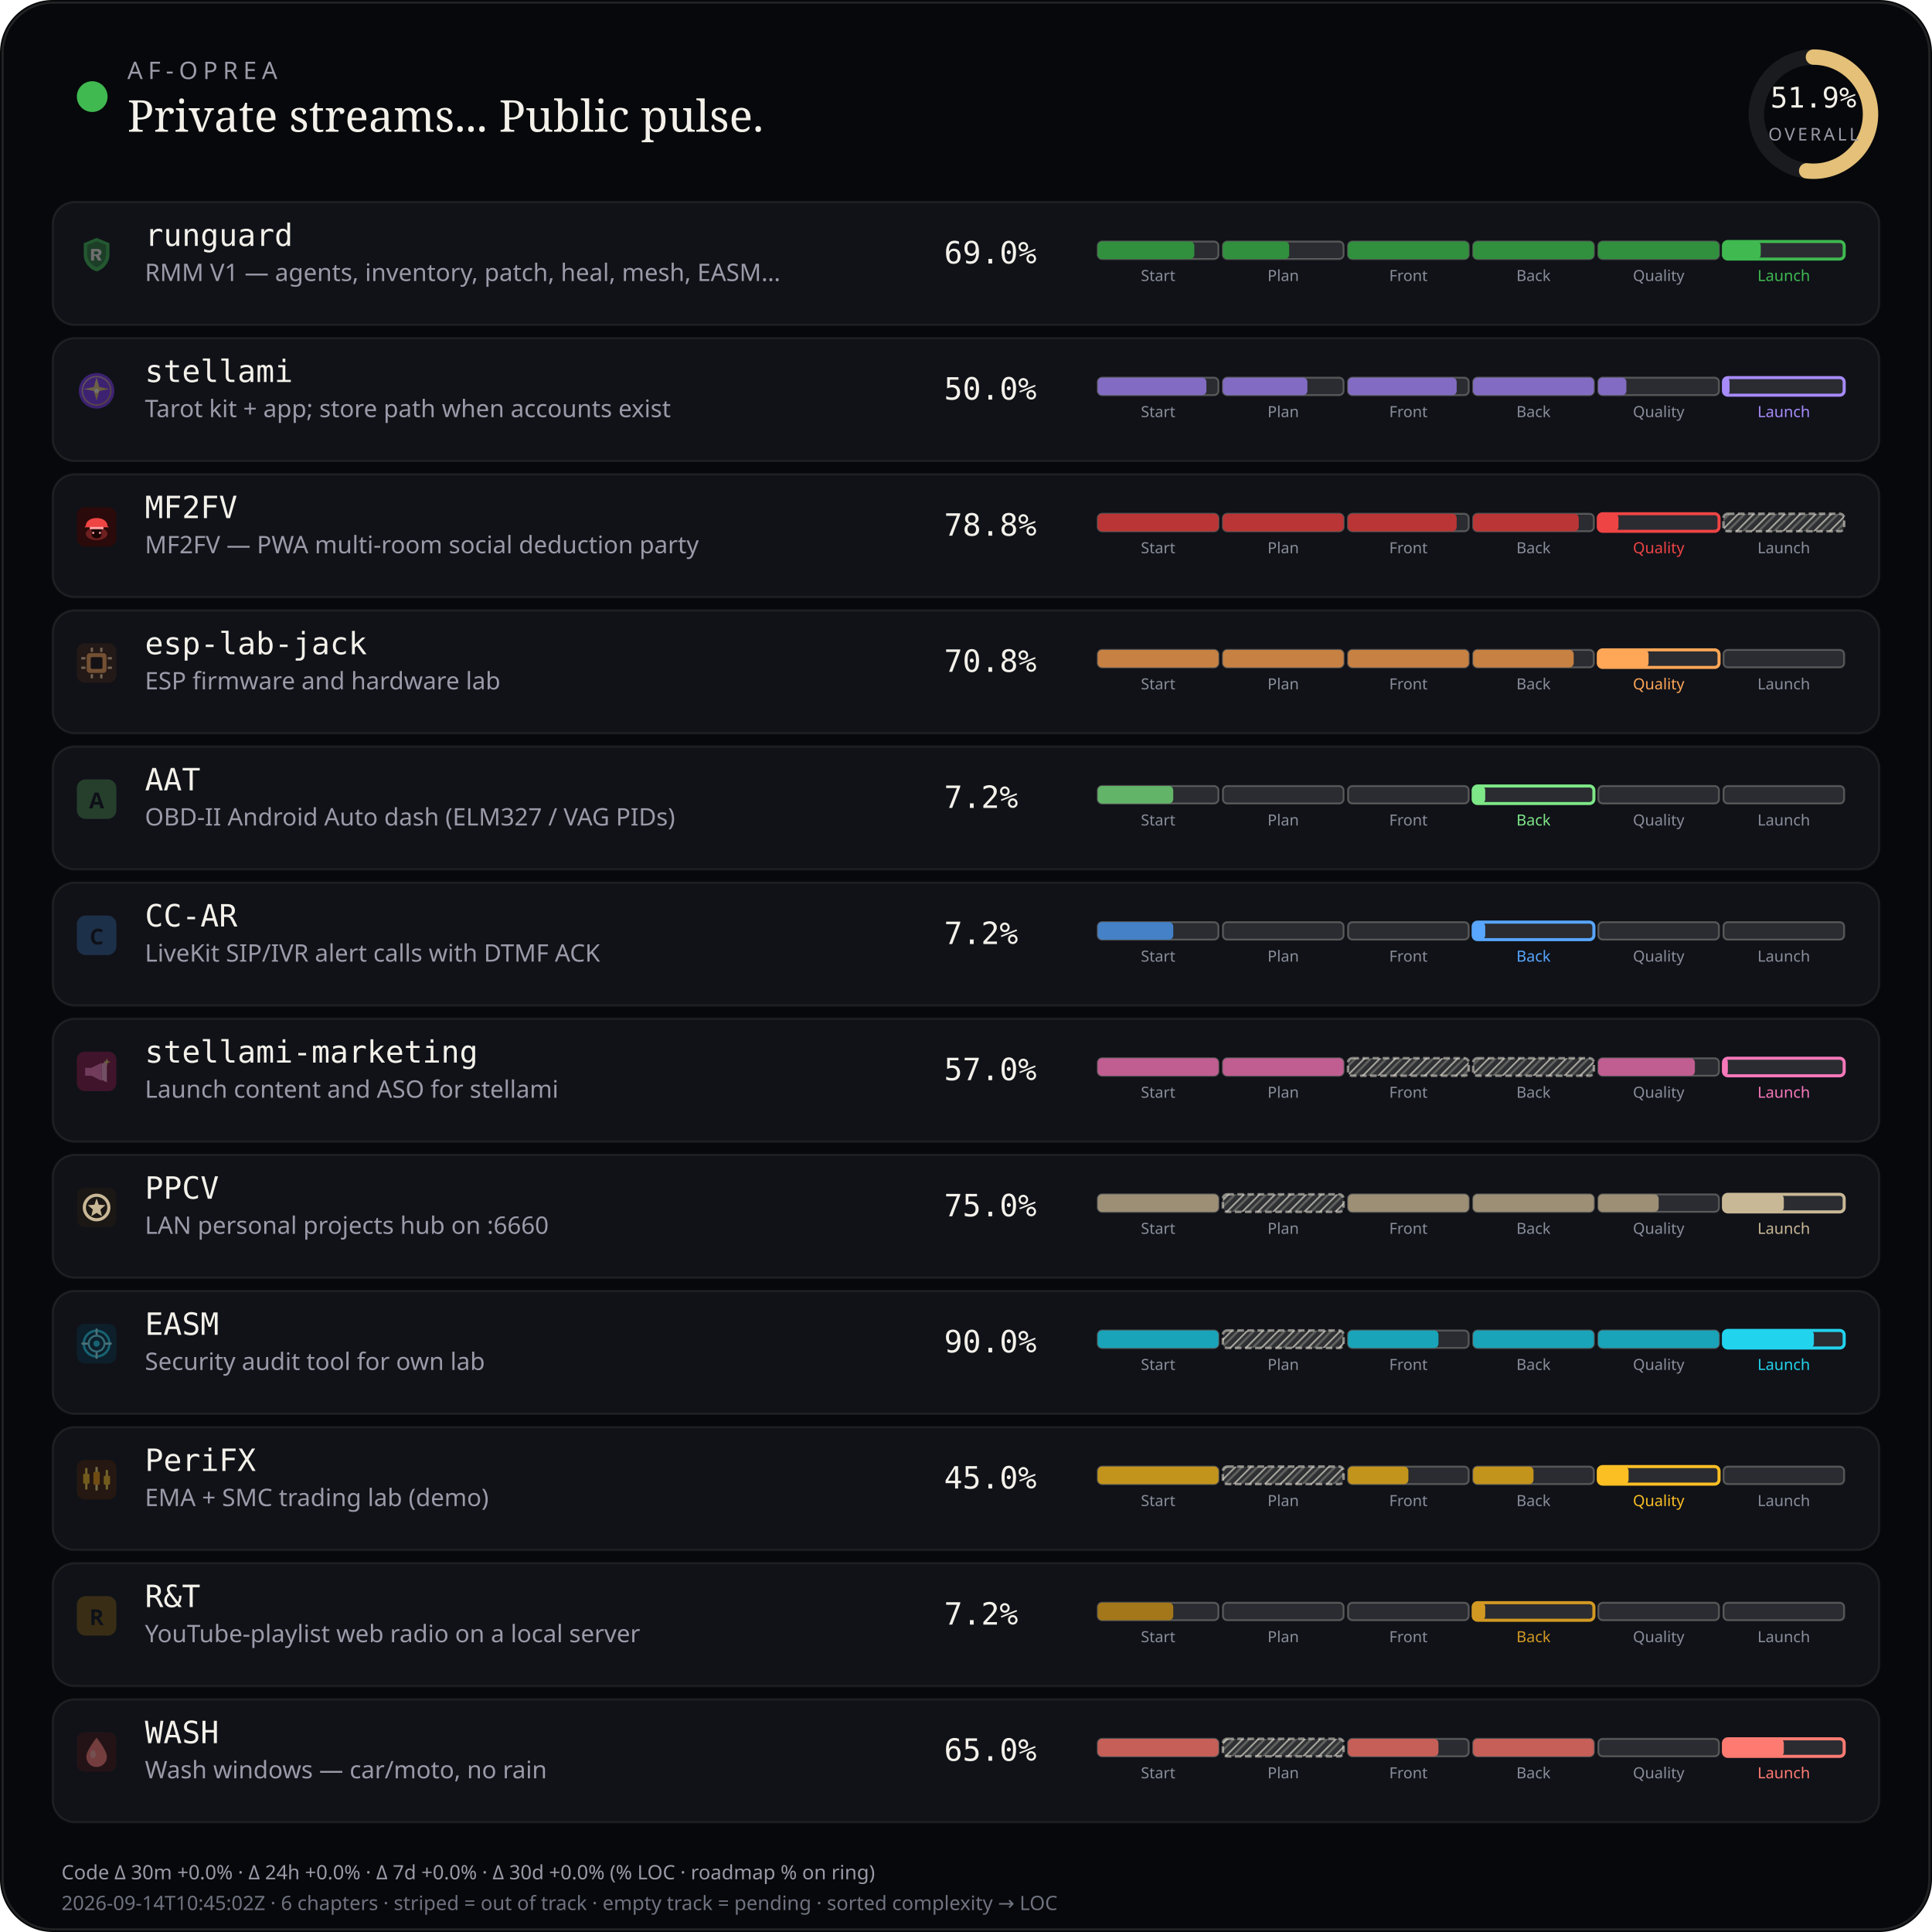
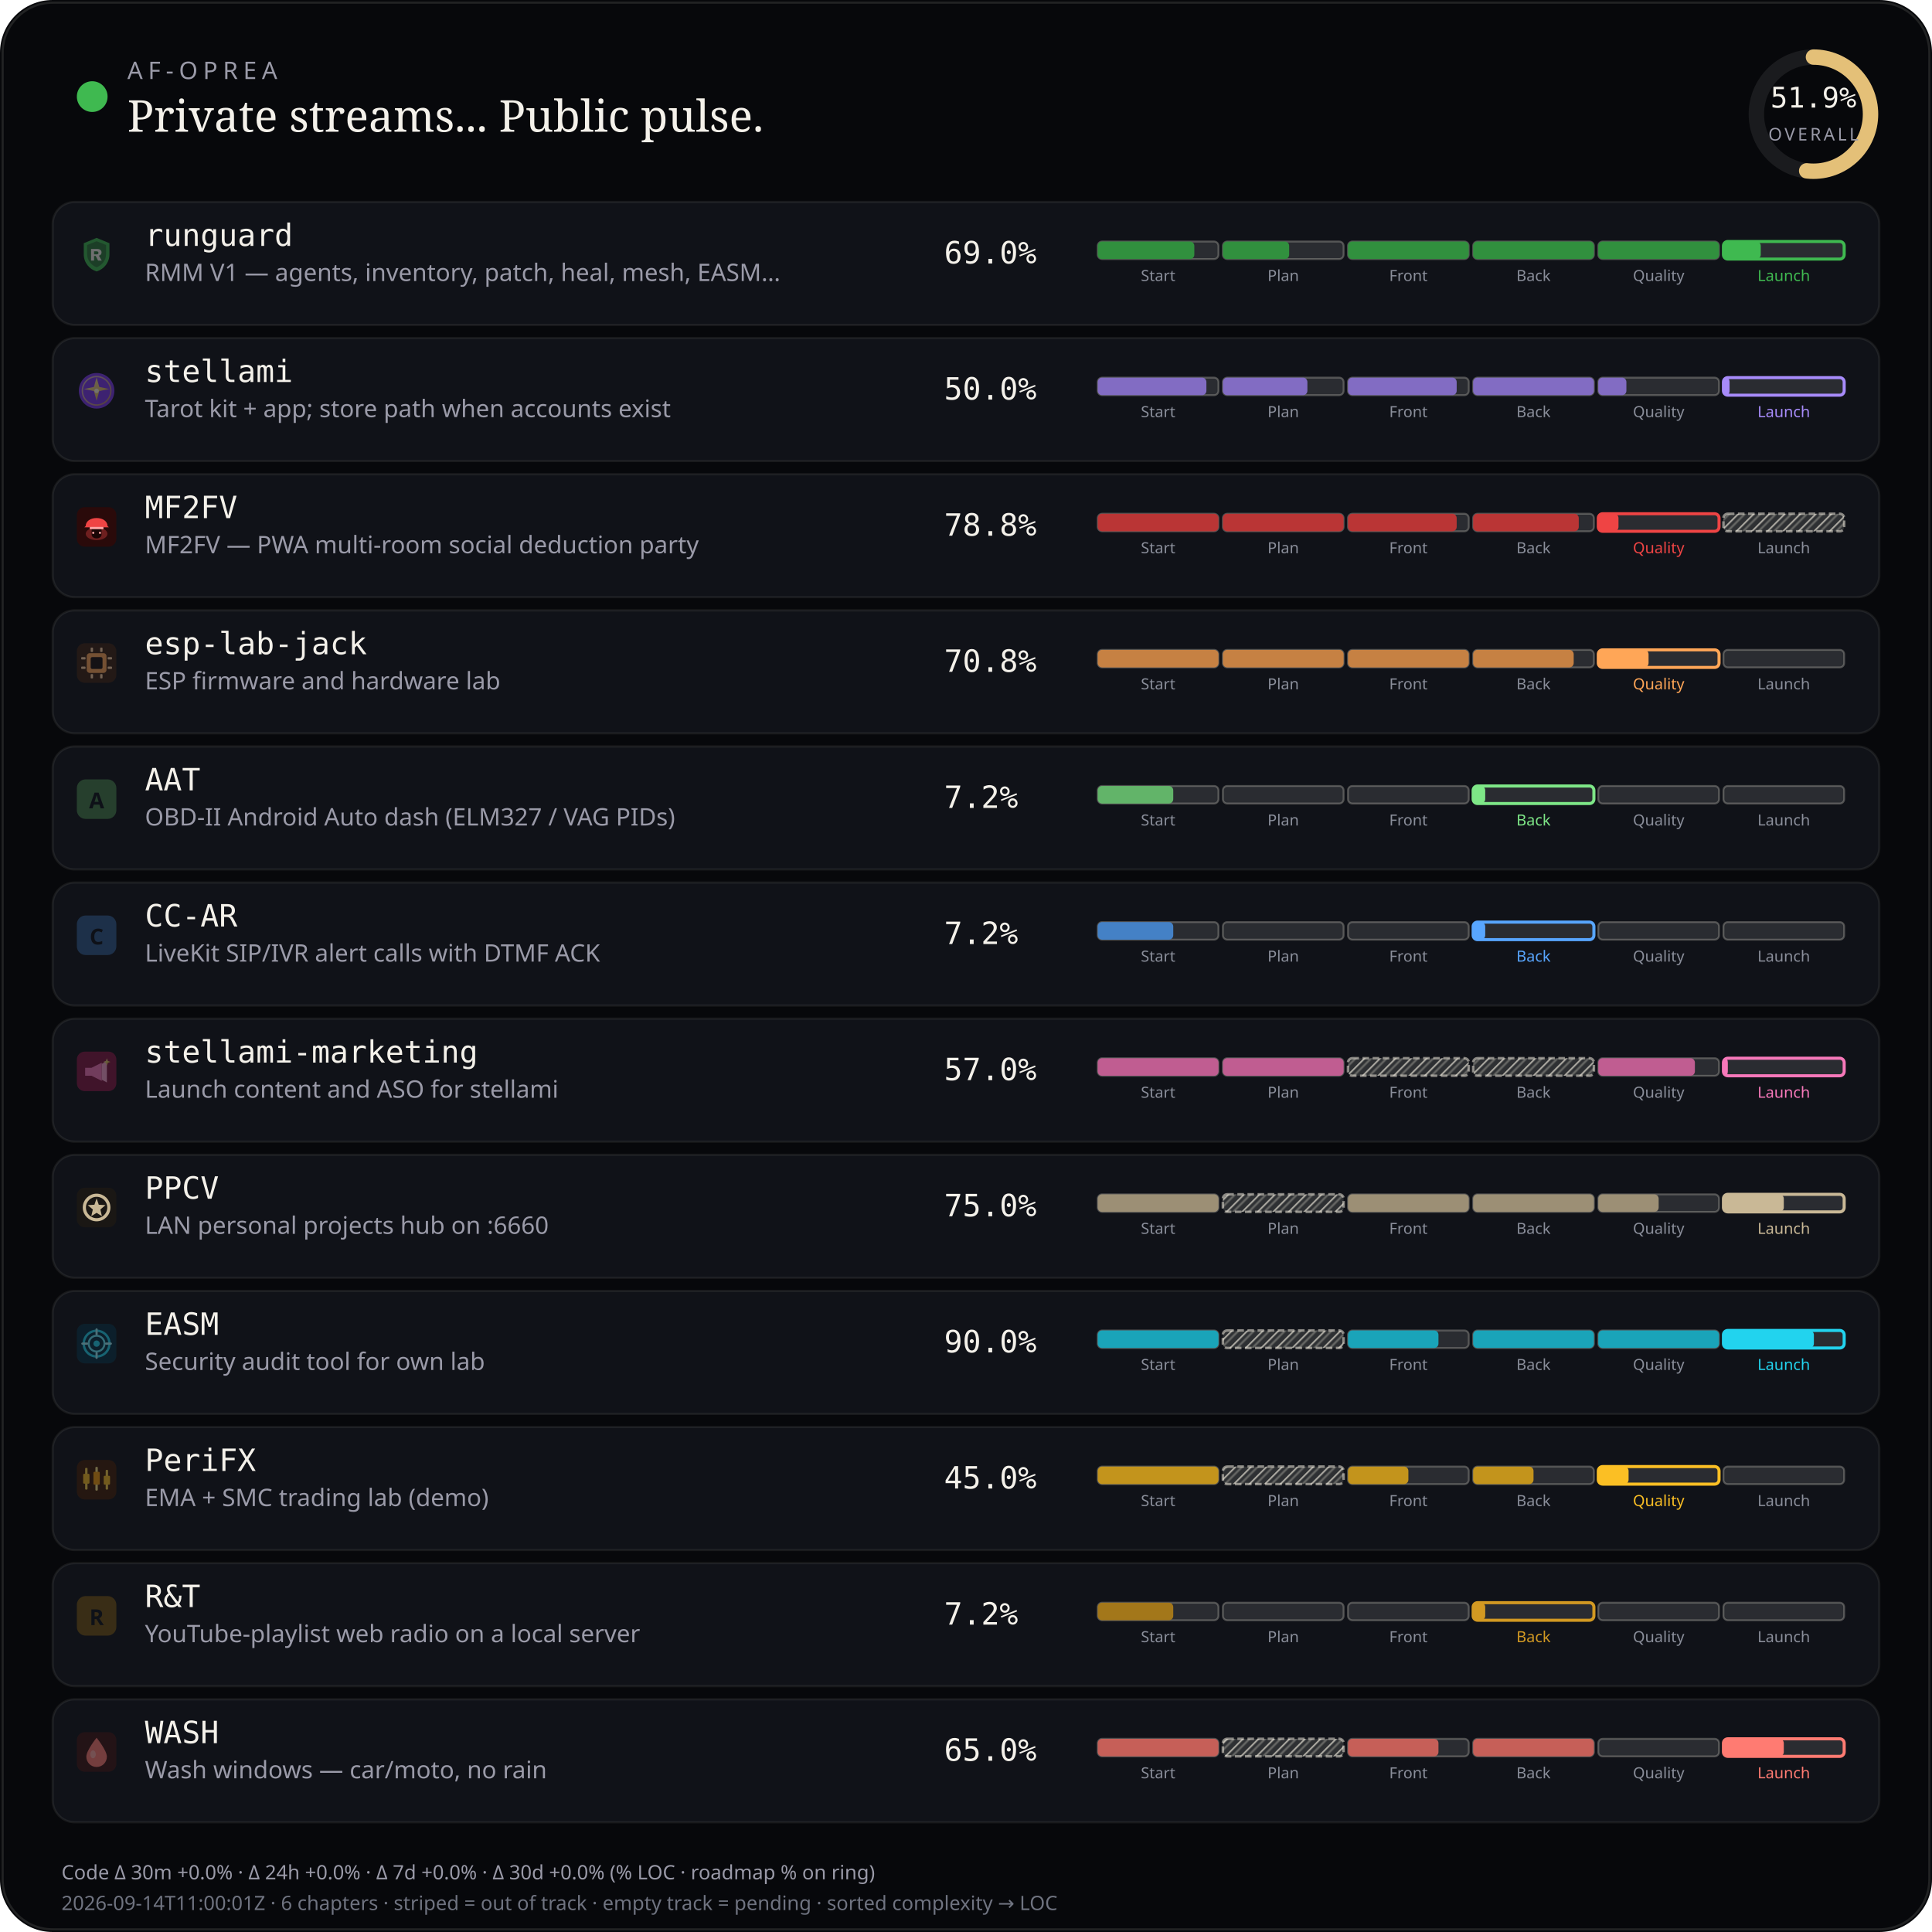
<svg xmlns="http://www.w3.org/2000/svg" viewBox="0 0 880 880" width="880" height="880" role="img" aria-label="AF-Oprea public work pulse">
  <defs>
    <pattern id="chSkip" width="5" height="5" patternUnits="userSpaceOnUse" patternTransform="rotate(45)">
      <line x1="0" y1="0" x2="0" y2="5" stroke="rgba(232,228,214,0.62)" stroke-width="1.6" />
      <line x1="2.5" y1="0" x2="2.5" y2="5" stroke="rgba(232,228,214,0.28)" stroke-width="1" />
    </pattern>
  </defs>
  <rect width="880" height="880" rx="24" fill="#07080b" />
  <rect x="1.2" y="1.2" width="877.6" height="877.6" rx="22.8" fill="none" stroke="rgba(232,228,214,0.12)" />
  <circle cx="42" cy="44" r="7" fill="#3fb950" />
  <text x="58" y="36" fill="#9a9aa8" font-size="11" font-family="ui-sans-serif, system-ui, sans-serif" letter-spacing="2.4">AF-OPREA</text>
  <text x="58" y="60" fill="#f4f1ea" font-size="20" font-family="ui-serif, Georgia, serif">Private streams... Public pulse.</text>
  <g transform="translate(790,16)">
    <circle cx="36" cy="36" r="26" fill="none" stroke="rgba(255,255,255,0.08)" stroke-width="7" />
    <circle cx="36" cy="36" r="26" fill="none" stroke="#e4c078" stroke-width="7" stroke-linecap="round" stroke-dasharray="163.36" stroke-dashoffset="78.58" transform="rotate(-90 36 36)" />
    <text x="36" y="33" text-anchor="middle" fill="#f4f1ea" font-size="13" font-family="ui-monospace, monospace">51.9%</text>
    <text x="36" y="48" text-anchor="middle" fill="#9a9aa8" font-size="8" font-family="ui-sans-serif, system-ui, sans-serif" letter-spacing="1.2">OVERALL</text>
  </g>
  <rect x="24" y="92" width="832" height="56" rx="10" fill="#101218" stroke="rgba(232,228,214,0.08)" />
  <g id="stream_logo_runguard" class="stream_logo" data-stream="runguard" transform="translate(35.0,107.0) scale(0.9)" opacity="0.42">
    <path fill="#3fb950" d="M10 1.5 L16.5 4.2 V9.8 C16.5 14.1 13.6 17.4 10 18.5 C6.4 17.4 3.5 14.1 3.5 9.8 V4.2 Z" />
    <path fill="#0d1117" fill-opacity=".35" d="M10 3.2 L14.8 5.1 V9.7 C14.8 12.9 12.6 15.4 10 16.4 C7.4 15.4 5.2 12.9 5.2 9.7 V5.1 Z" />
    <path fill="#f4f1ea" d="M7.2 7.1h3.1c1.35 0 2.2.7 2.2 1.75 0 .85-.5 1.45-1.35 1.65L12.6 13h-1.85l-1.2-2.35H8.7V13H7.2V7.1zm1.5 1.2v1.55h1.35c.55 0 .9-.28.9-.75s-.35-.8-.9-.8H8.7z" />
  </g>
  <use class="stream_logo" data-stream="runguard" href="#stream_logo_runguard" x="35.0" y="107.0" width="18" height="18" opacity="0" />
  <text x="66" y="112" fill="#f4f1ea" font-size="14" font-family="ui-monospace, SFMono-Regular, monospace">runguard</text>
  <text x="66" y="128" fill="#9a9aa8" font-size="11" font-family="ui-sans-serif, system-ui, sans-serif">RMM V1 — agents, inventory, patch, heal, mesh, EASM…</text>
  <text x="430" y="120" fill="#f4f1ea" font-size="14" font-family="ui-monospace, SFMono-Regular, monospace">69.0%</text>
  <rect x="500.0" y="110.0" width="55.0" height="8.0" rx="2" fill="rgba(255,255,255,0.11)" stroke="rgba(232,228,214,0.28)" stroke-width="0.85" />
  <rect x="500.0" y="110.0" width="44.0" height="8.0" rx="2" fill="#31903e" />
  <text x="527.5" y="128.0" text-anchor="middle" fill="#8a8e9a" font-size="7" font-family="ui-sans-serif, system-ui, sans-serif">Start</text>
  <rect x="557.0" y="110.0" width="55.0" height="8.0" rx="2" fill="rgba(255,255,255,0.11)" stroke="rgba(232,228,214,0.28)" stroke-width="0.85" />
  <rect x="557.0" y="110.0" width="30.2" height="8.0" rx="2" fill="#31903e" />
  <text x="584.5" y="128.0" text-anchor="middle" fill="#8a8e9a" font-size="7" font-family="ui-sans-serif, system-ui, sans-serif">Plan</text>
  <rect x="614.0" y="110.0" width="55.0" height="8.0" rx="2" fill="rgba(255,255,255,0.11)" stroke="rgba(232,228,214,0.28)" stroke-width="0.85" />
  <rect x="614.0" y="110.0" width="55.0" height="8.0" rx="2" fill="#31903e" />
  <text x="641.5" y="128.0" text-anchor="middle" fill="#8a8e9a" font-size="7" font-family="ui-sans-serif, system-ui, sans-serif">Front</text>
  <rect x="671.0" y="110.0" width="55.0" height="8.0" rx="2" fill="rgba(255,255,255,0.11)" stroke="rgba(232,228,214,0.28)" stroke-width="0.85" />
  <rect x="671.0" y="110.0" width="55.0" height="8.0" rx="2" fill="#31903e" />
  <text x="698.5" y="128.0" text-anchor="middle" fill="#8a8e9a" font-size="7" font-family="ui-sans-serif, system-ui, sans-serif">Back</text>
  <rect x="728.0" y="110.0" width="55.0" height="8.0" rx="2" fill="rgba(255,255,255,0.11)" stroke="rgba(232,228,214,0.28)" stroke-width="0.85" />
  <rect x="728.0" y="110.0" width="55.0" height="8.0" rx="2" fill="#31903e" />
  <text x="755.5" y="128.0" text-anchor="middle" fill="#8a8e9a" font-size="7" font-family="ui-sans-serif, system-ui, sans-serif">Quality</text>
  <rect x="785.0" y="110.0" width="55.0" height="8.0" rx="2" fill="rgba(255,255,255,0.11)" stroke="#3fb950" stroke-width="1.4" />
  <rect x="785.0" y="110.0" width="17.0" height="8.0" rx="2" fill="#3fb950" />
  <text x="812.5" y="128.0" text-anchor="middle" fill="#3fb950" font-size="7" font-family="ui-sans-serif, system-ui, sans-serif">Launch</text>
  <rect x="24" y="154" width="832" height="56" rx="10" fill="#101218" stroke="rgba(232,228,214,0.08)" />
  <g id="stream_logo_stellami" class="stream_logo" data-stream="stellami" transform="translate(35.0,169.0) scale(0.9)" opacity="0.42">
    <defs>
      <linearGradient id="stream_logo_stellami-stellami-gold" x1="0%" y1="0%" x2="100%" y2="100%">
        <stop offset="0%" stop-color="#f5e6a8" />
        <stop offset="55%" stop-color="#e8c57a" />
        <stop offset="100%" stop-color="#c9a227" />
      </linearGradient>
    </defs>
    <circle cx="10" cy="10" r="9" fill="#7c3aed" />
    <circle cx="10" cy="10" r="7.2" fill="none" stroke="url(#stream_logo_stellami-stellami-gold)" stroke-width="0.7" opacity=".7" />
    <path fill="url(#stream_logo_stellami-stellami-gold)" d="M10 3.2 L11.35 8.05 L16.4 9.1 L11.35 10.15 L10 15 L8.65 10.15 L3.6 9.1 L8.65 8.05 Z" />
    <circle cx="10" cy="10" r="1.15" fill="#fff8e8" />
  </g>
  <use class="stream_logo" data-stream="stellami" href="#stream_logo_stellami" x="35.0" y="169.0" width="18" height="18" opacity="0" />
  <text x="66" y="174" fill="#f4f1ea" font-size="14" font-family="ui-monospace, SFMono-Regular, monospace">stellami</text>
  <text x="66" y="190" fill="#9a9aa8" font-size="11" font-family="ui-sans-serif, system-ui, sans-serif">Tarot kit + app; store path when accounts exist</text>
  <text x="430" y="182" fill="#f4f1ea" font-size="14" font-family="ui-monospace, SFMono-Regular, monospace">50.0%</text>
  <rect x="500.0" y="172.0" width="55.0" height="8.0" rx="2" fill="rgba(255,255,255,0.11)" stroke="rgba(232,228,214,0.28)" stroke-width="0.85" />
  <rect x="500.0" y="172.0" width="49.5" height="8.0" rx="2" fill="#826cc3" />
  <text x="527.5" y="190.0" text-anchor="middle" fill="#8a8e9a" font-size="7" font-family="ui-sans-serif, system-ui, sans-serif">Start</text>
  <rect x="557.0" y="172.0" width="55.0" height="8.0" rx="2" fill="rgba(255,255,255,0.11)" stroke="rgba(232,228,214,0.28)" stroke-width="0.85" />
  <rect x="557.0" y="172.0" width="38.5" height="8.0" rx="2" fill="#826cc3" />
  <text x="584.5" y="190.0" text-anchor="middle" fill="#8a8e9a" font-size="7" font-family="ui-sans-serif, system-ui, sans-serif">Plan</text>
  <rect x="614.0" y="172.0" width="55.0" height="8.0" rx="2" fill="rgba(255,255,255,0.11)" stroke="rgba(232,228,214,0.28)" stroke-width="0.85" />
  <rect x="614.0" y="172.0" width="49.5" height="8.0" rx="2" fill="#826cc3" />
  <text x="641.5" y="190.0" text-anchor="middle" fill="#8a8e9a" font-size="7" font-family="ui-sans-serif, system-ui, sans-serif">Front</text>
  <rect x="671.0" y="172.0" width="55.0" height="8.0" rx="2" fill="rgba(255,255,255,0.11)" stroke="rgba(232,228,214,0.28)" stroke-width="0.85" />
  <rect x="671.0" y="172.0" width="55.0" height="8.0" rx="2" fill="#826cc3" />
  <text x="698.5" y="190.0" text-anchor="middle" fill="#8a8e9a" font-size="7" font-family="ui-sans-serif, system-ui, sans-serif">Back</text>
  <rect x="728.0" y="172.0" width="55.0" height="8.0" rx="2" fill="rgba(255,255,255,0.11)" stroke="rgba(232,228,214,0.28)" stroke-width="0.85" />
  <rect x="728.0" y="172.0" width="12.8" height="8.0" rx="2" fill="#826cc3" />
  <text x="755.5" y="190.0" text-anchor="middle" fill="#8a8e9a" font-size="7" font-family="ui-sans-serif, system-ui, sans-serif">Quality</text>
  <rect x="785.0" y="172.0" width="55.0" height="8.0" rx="2" fill="rgba(255,255,255,0.11)" stroke="#a78bfa" stroke-width="1.4" />
  <rect x="785.0" y="172.0" width="2.8" height="8.0" rx="2" fill="#a78bfa" />
  <text x="812.5" y="190.0" text-anchor="middle" fill="#a78bfa" font-size="7" font-family="ui-sans-serif, system-ui, sans-serif">Launch</text>
  <rect x="24" y="216" width="832" height="56" rx="10" fill="#101218" stroke="rgba(232,228,214,0.08)" />
  <g id="stream_logo_mf2fv" class="stream_logo" data-stream="mf2fv" transform="translate(35.0,231.0) scale(0.9)" opacity="1.0">
    <rect width="20" height="20" rx="4" fill="#2a0a0a" />
    <ellipse cx="10" cy="13.5" rx="5.5" ry="3.2" fill="#ef4444" opacity=".35" />
    <path fill="#ef4444" d="M4.5 9.5 C4.5 7.2 6.8 5.5 10 5.5 S15.5 7.2 15.5 9.5 L16.2 10.2 H3.8 Z" />
    <rect x="6.5" y="10" width="7" height="1.2" rx="0.4" fill="#fca5a5" />
    <path fill="#1a0505" d="M7.5 11.2 h5 v2.8 c0 1-1.1 1.8-2.5 1.8 s-2.5-.8-2.5-1.8 v-2.8z" />
    <circle cx="8.3" cy="13" r="0.55" fill="#fca5a5" />
    <circle cx="11.7" cy="13" r="0.55" fill="#fca5a5" />
  </g>
  <use class="stream_logo" data-stream="mf2fv" href="#stream_logo_mf2fv" x="35.0" y="231.0" width="18" height="18" opacity="0" />
  <text x="66" y="236" fill="#f4f1ea" font-size="14" font-family="ui-monospace, SFMono-Regular, monospace">MF2FV</text>
  <text x="66" y="252" fill="#9a9aa8" font-size="11" font-family="ui-sans-serif, system-ui, sans-serif">MF2FV — PWA multi-room social deduction party</text>
  <text x="430" y="244" fill="#f4f1ea" font-size="14" font-family="ui-monospace, SFMono-Regular, monospace">78.8%</text>
  <rect x="500.0" y="234.0" width="55.0" height="8.0" rx="2" fill="rgba(255,255,255,0.11)" stroke="rgba(232,228,214,0.28)" stroke-width="0.85" />
  <rect x="500.0" y="234.0" width="55.0" height="8.0" rx="2" fill="#ba3535" />
  <text x="527.5" y="252.0" text-anchor="middle" fill="#8a8e9a" font-size="7" font-family="ui-sans-serif, system-ui, sans-serif">Start</text>
  <rect x="557.0" y="234.0" width="55.0" height="8.0" rx="2" fill="rgba(255,255,255,0.11)" stroke="rgba(232,228,214,0.28)" stroke-width="0.85" />
  <rect x="557.0" y="234.0" width="55.0" height="8.0" rx="2" fill="#ba3535" />
  <text x="584.5" y="252.0" text-anchor="middle" fill="#8a8e9a" font-size="7" font-family="ui-sans-serif, system-ui, sans-serif">Plan</text>
  <rect x="614.0" y="234.0" width="55.0" height="8.0" rx="2" fill="rgba(255,255,255,0.11)" stroke="rgba(232,228,214,0.28)" stroke-width="0.85" />
  <rect x="614.0" y="234.0" width="49.5" height="8.0" rx="2" fill="#ba3535" />
  <text x="641.5" y="252.0" text-anchor="middle" fill="#8a8e9a" font-size="7" font-family="ui-sans-serif, system-ui, sans-serif">Front</text>
  <rect x="671.0" y="234.0" width="55.0" height="8.0" rx="2" fill="rgba(255,255,255,0.11)" stroke="rgba(232,228,214,0.28)" stroke-width="0.85" />
  <rect x="671.0" y="234.0" width="48.1" height="8.0" rx="2" fill="#ba3535" />
  <text x="698.5" y="252.0" text-anchor="middle" fill="#8a8e9a" font-size="7" font-family="ui-sans-serif, system-ui, sans-serif">Back</text>
  <rect x="728.0" y="234.0" width="55.0" height="8.0" rx="2" fill="rgba(255,255,255,0.11)" stroke="#ef4444" stroke-width="1.4" />
  <rect x="728.0" y="234.0" width="9.2" height="8.0" rx="2" fill="#ef4444" />
  <text x="755.5" y="252.0" text-anchor="middle" fill="#ef4444" font-size="7" font-family="ui-sans-serif, system-ui, sans-serif">Quality</text>
  <rect x="785.0" y="234.0" width="55.0" height="8.0" rx="2" fill="rgba(232,228,214,0.14)" />
  <rect x="785.0" y="234.0" width="55.0" height="8.0" rx="2" fill="url(#chSkip)" />
  <rect x="785.0" y="234.0" width="55.0" height="8.0" rx="2" fill="none" stroke="rgba(232,228,214,0.55)" stroke-width="1.15" stroke-dasharray="3 1.6" />
  <text x="812.5" y="252.0" text-anchor="middle" fill="#8a8e9a" font-size="7" font-family="ui-sans-serif, system-ui, sans-serif">Launch</text>
  <rect x="24" y="278" width="832" height="56" rx="10" fill="#101218" stroke="rgba(232,228,214,0.08)" />
  <g id="stream_logo_esp-lab-jack" class="stream_logo" data-stream="esp-lab-jack" transform="translate(35.0,293.0) scale(0.9)" opacity="0.42">
    <rect width="20" height="20" rx="4" fill="#3d2314" />
    <rect x="5" y="5" width="10" height="10" rx="1.5" fill="#ffa657" />
    <rect x="7" y="7" width="6" height="6" rx="0.8" fill="#1c1210" />
    <rect x="2.2" y="7" width="2.2" height="1.2" rx="0.3" fill="#ffd4a8" />
    <rect x="2.2" y="11.8" width="2.2" height="1.2" rx="0.3" fill="#ffd4a8" />
    <rect x="15.6" y="7" width="2.2" height="1.2" rx="0.3" fill="#ffd4a8" />
    <rect x="15.6" y="11.8" width="2.2" height="1.2" rx="0.3" fill="#ffd4a8" />
    <rect x="7" y="2.2" width="1.2" height="2.2" rx="0.3" fill="#ffd4a8" />
    <rect x="11.8" y="2.2" width="1.2" height="2.2" rx="0.3" fill="#ffd4a8" />
    <rect x="7" y="15.6" width="1.2" height="2.2" rx="0.3" fill="#ffd4a8" />
    <rect x="11.8" y="15.6" width="1.2" height="2.2" rx="0.3" fill="#ffd4a8" />
  </g>
  <use class="stream_logo" data-stream="esp-lab-jack" href="#stream_logo_esp-lab-jack" x="35.0" y="293.0" width="18" height="18" opacity="0" />
  <text x="66" y="298" fill="#f4f1ea" font-size="14" font-family="ui-monospace, SFMono-Regular, monospace">esp-lab-jack</text>
  <text x="66" y="314" fill="#9a9aa8" font-size="11" font-family="ui-sans-serif, system-ui, sans-serif">ESP firmware and hardware lab</text>
  <text x="430" y="306" fill="#f4f1ea" font-size="14" font-family="ui-monospace, SFMono-Regular, monospace">70.8%</text>
  <rect x="500.0" y="296.0" width="55.0" height="8.0" rx="2" fill="rgba(255,255,255,0.11)" stroke="rgba(232,228,214,0.28)" stroke-width="0.85" />
  <rect x="500.0" y="296.0" width="55.0" height="8.0" rx="2" fill="#c68143" />
  <text x="527.5" y="314.0" text-anchor="middle" fill="#8a8e9a" font-size="7" font-family="ui-sans-serif, system-ui, sans-serif">Start</text>
  <rect x="557.0" y="296.0" width="55.0" height="8.0" rx="2" fill="rgba(255,255,255,0.11)" stroke="rgba(232,228,214,0.28)" stroke-width="0.85" />
  <rect x="557.0" y="296.0" width="55.0" height="8.0" rx="2" fill="#c68143" />
  <text x="584.5" y="314.0" text-anchor="middle" fill="#8a8e9a" font-size="7" font-family="ui-sans-serif, system-ui, sans-serif">Plan</text>
  <rect x="614.0" y="296.0" width="55.0" height="8.0" rx="2" fill="rgba(255,255,255,0.11)" stroke="rgba(232,228,214,0.28)" stroke-width="0.85" />
  <rect x="614.0" y="296.0" width="55.0" height="8.0" rx="2" fill="#c68143" />
  <text x="641.5" y="314.0" text-anchor="middle" fill="#8a8e9a" font-size="7" font-family="ui-sans-serif, system-ui, sans-serif">Front</text>
  <rect x="671.0" y="296.0" width="55.0" height="8.0" rx="2" fill="rgba(255,255,255,0.11)" stroke="rgba(232,228,214,0.28)" stroke-width="0.85" />
  <rect x="671.0" y="296.0" width="45.8" height="8.0" rx="2" fill="#c68143" />
  <text x="698.5" y="314.0" text-anchor="middle" fill="#8a8e9a" font-size="7" font-family="ui-sans-serif, system-ui, sans-serif">Back</text>
  <rect x="728.0" y="296.0" width="55.0" height="8.0" rx="2" fill="rgba(255,255,255,0.11)" stroke="#ffa657" stroke-width="1.4" />
  <rect x="728.0" y="296.0" width="22.9" height="8.0" rx="2" fill="#ffa657" />
  <text x="755.5" y="314.0" text-anchor="middle" fill="#ffa657" font-size="7" font-family="ui-sans-serif, system-ui, sans-serif">Quality</text>
  <rect x="785.0" y="296.0" width="55.0" height="8.0" rx="2" fill="rgba(255,255,255,0.11)" stroke="rgba(232,228,214,0.28)" stroke-width="0.85" />
  <text x="812.5" y="314.0" text-anchor="middle" fill="#8a8e9a" font-size="7" font-family="ui-sans-serif, system-ui, sans-serif">Launch</text>
  <rect x="24" y="340" width="832" height="56" rx="10" fill="#101218" stroke="rgba(232,228,214,0.08)" />
  <g id="stream_logo_aat" class="stream_logo" data-stream="aat" opacity="0.42">
    <rect x="35.0" y="355.0" width="18" height="18" rx="4" fill="#457f4a" />
    <text x="44.0" y="368.2" text-anchor="middle" fill="#0d1117" font-size="10" font-family="ui-sans-serif, system-ui, sans-serif" font-weight="700">A</text>
  </g>
  <text x="66" y="360" fill="#f4f1ea" font-size="14" font-family="ui-monospace, SFMono-Regular, monospace">AAT</text>
  <text x="66" y="376" fill="#9a9aa8" font-size="11" font-family="ui-sans-serif, system-ui, sans-serif">OBD-II Android Auto dash (ELM327 / VAG PIDs)</text>
  <text x="430" y="368" fill="#f4f1ea" font-size="14" font-family="ui-monospace, SFMono-Regular, monospace">7.2%</text>
  <rect x="500.0" y="358.0" width="55.0" height="8.0" rx="2" fill="rgba(255,255,255,0.11)" stroke="rgba(232,228,214,0.28)" stroke-width="0.85" />
  <rect x="500.0" y="358.0" width="34.4" height="8.0" rx="2" fill="#62b469" />
  <text x="527.5" y="376.0" text-anchor="middle" fill="#8a8e9a" font-size="7" font-family="ui-sans-serif, system-ui, sans-serif">Start</text>
  <rect x="557.0" y="358.0" width="55.0" height="8.0" rx="2" fill="rgba(255,255,255,0.11)" stroke="rgba(232,228,214,0.28)" stroke-width="0.85" />
  <text x="584.5" y="376.0" text-anchor="middle" fill="#8a8e9a" font-size="7" font-family="ui-sans-serif, system-ui, sans-serif">Plan</text>
  <rect x="614.0" y="358.0" width="55.0" height="8.0" rx="2" fill="rgba(255,255,255,0.11)" stroke="rgba(232,228,214,0.28)" stroke-width="0.85" />
  <text x="641.5" y="376.0" text-anchor="middle" fill="#8a8e9a" font-size="7" font-family="ui-sans-serif, system-ui, sans-serif">Front</text>
  <rect x="671.0" y="358.0" width="55.0" height="8.0" rx="2" fill="rgba(255,255,255,0.11)" stroke="#7ee787" stroke-width="1.4" />
  <rect x="671.0" y="358.0" width="5.5" height="8.0" rx="2" fill="#7ee787" />
  <text x="698.5" y="376.0" text-anchor="middle" fill="#7ee787" font-size="7" font-family="ui-sans-serif, system-ui, sans-serif">Back</text>
  <rect x="728.0" y="358.0" width="55.0" height="8.0" rx="2" fill="rgba(255,255,255,0.11)" stroke="rgba(232,228,214,0.28)" stroke-width="0.85" />
  <text x="755.5" y="376.0" text-anchor="middle" fill="#8a8e9a" font-size="7" font-family="ui-sans-serif, system-ui, sans-serif">Quality</text>
  <rect x="785.0" y="358.0" width="55.0" height="8.0" rx="2" fill="rgba(255,255,255,0.11)" stroke="rgba(232,228,214,0.28)" stroke-width="0.85" />
  <text x="812.5" y="376.0" text-anchor="middle" fill="#8a8e9a" font-size="7" font-family="ui-sans-serif, system-ui, sans-serif">Launch</text>
  <rect x="24" y="402" width="832" height="56" rx="10" fill="#101218" stroke="rgba(232,228,214,0.08)" />
  <g id="stream_logo_cc-ar" class="stream_logo" data-stream="cc-ar" opacity="0.42">
    <rect x="35.0" y="417.0" width="18" height="18" rx="4" fill="#305b8c" />
    <text x="44.0" y="430.2" text-anchor="middle" fill="#0d1117" font-size="10" font-family="ui-sans-serif, system-ui, sans-serif" font-weight="700">C</text>
  </g>
  <text x="66" y="422" fill="#f4f1ea" font-size="14" font-family="ui-monospace, SFMono-Regular, monospace">CC-AR</text>
  <text x="66" y="438" fill="#9a9aa8" font-size="11" font-family="ui-sans-serif, system-ui, sans-serif">LiveKit SIP/IVR alert calls with DTMF ACK</text>
  <text x="430" y="430" fill="#f4f1ea" font-size="14" font-family="ui-monospace, SFMono-Regular, monospace">7.2%</text>
  <rect x="500.0" y="420.0" width="55.0" height="8.0" rx="2" fill="rgba(255,255,255,0.11)" stroke="rgba(232,228,214,0.28)" stroke-width="0.85" />
  <rect x="500.0" y="420.0" width="34.4" height="8.0" rx="2" fill="#4481c6" />
  <text x="527.5" y="438.0" text-anchor="middle" fill="#8a8e9a" font-size="7" font-family="ui-sans-serif, system-ui, sans-serif">Start</text>
  <rect x="557.0" y="420.0" width="55.0" height="8.0" rx="2" fill="rgba(255,255,255,0.11)" stroke="rgba(232,228,214,0.28)" stroke-width="0.85" />
  <text x="584.5" y="438.0" text-anchor="middle" fill="#8a8e9a" font-size="7" font-family="ui-sans-serif, system-ui, sans-serif">Plan</text>
  <rect x="614.0" y="420.0" width="55.0" height="8.0" rx="2" fill="rgba(255,255,255,0.11)" stroke="rgba(232,228,214,0.28)" stroke-width="0.85" />
  <text x="641.5" y="438.0" text-anchor="middle" fill="#8a8e9a" font-size="7" font-family="ui-sans-serif, system-ui, sans-serif">Front</text>
  <rect x="671.0" y="420.0" width="55.0" height="8.0" rx="2" fill="rgba(255,255,255,0.11)" stroke="#58a6ff" stroke-width="1.4" />
  <rect x="671.0" y="420.0" width="5.5" height="8.0" rx="2" fill="#58a6ff" />
  <text x="698.5" y="438.0" text-anchor="middle" fill="#58a6ff" font-size="7" font-family="ui-sans-serif, system-ui, sans-serif">Back</text>
  <rect x="728.0" y="420.0" width="55.0" height="8.0" rx="2" fill="rgba(255,255,255,0.11)" stroke="rgba(232,228,214,0.28)" stroke-width="0.85" />
  <text x="755.5" y="438.0" text-anchor="middle" fill="#8a8e9a" font-size="7" font-family="ui-sans-serif, system-ui, sans-serif">Quality</text>
  <rect x="785.0" y="420.0" width="55.0" height="8.0" rx="2" fill="rgba(255,255,255,0.11)" stroke="rgba(232,228,214,0.28)" stroke-width="0.85" />
  <text x="812.5" y="438.0" text-anchor="middle" fill="#8a8e9a" font-size="7" font-family="ui-sans-serif, system-ui, sans-serif">Launch</text>
  <rect x="24" y="464" width="832" height="56" rx="10" fill="#101218" stroke="rgba(232,228,214,0.08)" />
  <g id="stream_logo_stellami-marketing" class="stream_logo" data-stream="stellami-marketing" transform="translate(35.0,479.0) scale(0.9)" opacity="0.42">
    <defs>
      <linearGradient id="stream_logo_stellami-marketing-smkt-gold" x1="0%" y1="0%" x2="100%" y2="100%">
        <stop offset="0%" stop-color="#f5e6a8" />
        <stop offset="100%" stop-color="#c9a227" />
      </linearGradient>
    </defs>
    <rect width="20" height="20" rx="4" fill="#831843" />
    <path fill="#f778ba" d="M4.2 8.2h3.2l5.2-2.6v9.2l-5.2-2.6H4.2z" />
    <path fill="#fda4d0" d="M12.6 6.2l2.6-1.4v10.8l-2.6-1.4z" />
    <path fill="url(#stream_logo_stellami-marketing-smkt-gold)" d="M15.2 3.4 L15.7 4.7 L17 5.2 L15.7 5.7 L15.2 7 L14.7 5.7 L13.4 5.2 L14.7 4.7 Z" />
  </g>
  <use class="stream_logo" data-stream="stellami-marketing" href="#stream_logo_stellami-marketing" x="35.0" y="479.0" width="18" height="18" opacity="0" />
  <text x="66" y="484" fill="#f4f1ea" font-size="14" font-family="ui-monospace, SFMono-Regular, monospace">stellami-marketing</text>
  <text x="66" y="500" fill="#9a9aa8" font-size="11" font-family="ui-sans-serif, system-ui, sans-serif">Launch content and ASO for stellami</text>
  <text x="430" y="492" fill="#f4f1ea" font-size="14" font-family="ui-monospace, SFMono-Regular, monospace">57.0%</text>
  <rect x="500.0" y="482.0" width="55.0" height="8.0" rx="2" fill="rgba(255,255,255,0.11)" stroke="rgba(232,228,214,0.28)" stroke-width="0.85" />
  <rect x="500.0" y="482.0" width="55.0" height="8.0" rx="2" fill="#c05d91" />
  <text x="527.5" y="500.0" text-anchor="middle" fill="#8a8e9a" font-size="7" font-family="ui-sans-serif, system-ui, sans-serif">Start</text>
  <rect x="557.0" y="482.0" width="55.0" height="8.0" rx="2" fill="rgba(255,255,255,0.11)" stroke="rgba(232,228,214,0.28)" stroke-width="0.85" />
  <rect x="557.0" y="482.0" width="55.0" height="8.0" rx="2" fill="#c05d91" />
  <text x="584.5" y="500.0" text-anchor="middle" fill="#8a8e9a" font-size="7" font-family="ui-sans-serif, system-ui, sans-serif">Plan</text>
  <rect x="614.0" y="482.0" width="55.0" height="8.0" rx="2" fill="rgba(232,228,214,0.14)" />
  <rect x="614.0" y="482.0" width="55.0" height="8.0" rx="2" fill="url(#chSkip)" />
  <rect x="614.0" y="482.0" width="55.0" height="8.0" rx="2" fill="none" stroke="rgba(232,228,214,0.55)" stroke-width="1.15" stroke-dasharray="3 1.6" />
  <text x="641.5" y="500.0" text-anchor="middle" fill="#8a8e9a" font-size="7" font-family="ui-sans-serif, system-ui, sans-serif">Front</text>
  <rect x="671.0" y="482.0" width="55.0" height="8.0" rx="2" fill="rgba(232,228,214,0.14)" />
  <rect x="671.0" y="482.0" width="55.0" height="8.0" rx="2" fill="url(#chSkip)" />
  <rect x="671.0" y="482.0" width="55.0" height="8.0" rx="2" fill="none" stroke="rgba(232,228,214,0.55)" stroke-width="1.15" stroke-dasharray="3 1.6" />
  <text x="698.5" y="500.0" text-anchor="middle" fill="#8a8e9a" font-size="7" font-family="ui-sans-serif, system-ui, sans-serif">Back</text>
  <rect x="728.0" y="482.0" width="55.0" height="8.0" rx="2" fill="rgba(255,255,255,0.11)" stroke="rgba(232,228,214,0.28)" stroke-width="0.85" />
  <rect x="728.0" y="482.0" width="44.0" height="8.0" rx="2" fill="#c05d91" />
  <text x="755.5" y="500.0" text-anchor="middle" fill="#8a8e9a" font-size="7" font-family="ui-sans-serif, system-ui, sans-serif">Quality</text>
  <rect x="785.0" y="482.0" width="55.0" height="8.0" rx="2" fill="rgba(255,255,255,0.11)" stroke="#f778ba" stroke-width="1.4" />
  <rect x="785.0" y="482.0" width="2.0" height="8.0" rx="2" fill="#f778ba" />
  <text x="812.5" y="500.0" text-anchor="middle" fill="#f778ba" font-size="7" font-family="ui-sans-serif, system-ui, sans-serif">Launch</text>
  <rect x="24" y="526" width="832" height="56" rx="10" fill="#101218" stroke="rgba(232,228,214,0.08)" />
  <g id="stream_logo_ppcv" class="stream_logo" data-stream="ppcv" transform="translate(35.0,541.0) scale(0.9)" opacity="1.0">
    <rect width="20" height="20" rx="4" fill="#1a1714" />
    <circle cx="10" cy="10" r="6.2" fill="none" stroke="#c9b896" stroke-width="1.6" />
    <path fill="#c9b896" d="M10 5.4 L11.1 8.6 L14.5 8.8 L11.9 11 L12.7 14.4 L10 12.7 L7.3 14.4 L8.1 11 L5.5 8.8 L8.9 8.6 Z" />
  </g>
  <use class="stream_logo" data-stream="ppcv" href="#stream_logo_ppcv" x="35.0" y="541.0" width="18" height="18" opacity="0" />
  <text x="66" y="546" fill="#f4f1ea" font-size="14" font-family="ui-monospace, SFMono-Regular, monospace">PPCV</text>
  <text x="66" y="562" fill="#9a9aa8" font-size="11" font-family="ui-sans-serif, system-ui, sans-serif">LAN personal projects hub on :6660</text>
  <text x="430" y="554" fill="#f4f1ea" font-size="14" font-family="ui-monospace, SFMono-Regular, monospace">75.0%</text>
  <rect x="500.0" y="544.0" width="55.0" height="8.0" rx="2" fill="rgba(255,255,255,0.11)" stroke="rgba(232,228,214,0.28)" stroke-width="0.85" />
  <rect x="500.0" y="544.0" width="55.0" height="8.0" rx="2" fill="#9c8f75" />
  <text x="527.5" y="562.0" text-anchor="middle" fill="#8a8e9a" font-size="7" font-family="ui-sans-serif, system-ui, sans-serif">Start</text>
  <rect x="557.0" y="544.0" width="55.0" height="8.0" rx="2" fill="rgba(232,228,214,0.14)" />
  <rect x="557.0" y="544.0" width="55.0" height="8.0" rx="2" fill="url(#chSkip)" />
  <rect x="557.0" y="544.0" width="55.0" height="8.0" rx="2" fill="none" stroke="rgba(232,228,214,0.55)" stroke-width="1.15" stroke-dasharray="3 1.6" />
  <text x="584.5" y="562.0" text-anchor="middle" fill="#8a8e9a" font-size="7" font-family="ui-sans-serif, system-ui, sans-serif">Plan</text>
  <rect x="614.0" y="544.0" width="55.0" height="8.0" rx="2" fill="rgba(255,255,255,0.11)" stroke="rgba(232,228,214,0.28)" stroke-width="0.85" />
  <rect x="614.0" y="544.0" width="55.0" height="8.0" rx="2" fill="#9c8f75" />
  <text x="641.5" y="562.0" text-anchor="middle" fill="#8a8e9a" font-size="7" font-family="ui-sans-serif, system-ui, sans-serif">Front</text>
  <rect x="671.0" y="544.0" width="55.0" height="8.0" rx="2" fill="rgba(255,255,255,0.11)" stroke="rgba(232,228,214,0.28)" stroke-width="0.85" />
  <rect x="671.0" y="544.0" width="55.0" height="8.0" rx="2" fill="#9c8f75" />
  <text x="698.5" y="562.0" text-anchor="middle" fill="#8a8e9a" font-size="7" font-family="ui-sans-serif, system-ui, sans-serif">Back</text>
  <rect x="728.0" y="544.0" width="55.0" height="8.0" rx="2" fill="rgba(255,255,255,0.11)" stroke="rgba(232,228,214,0.28)" stroke-width="0.85" />
  <rect x="728.0" y="544.0" width="27.5" height="8.0" rx="2" fill="#9c8f75" />
  <text x="755.5" y="562.0" text-anchor="middle" fill="#8a8e9a" font-size="7" font-family="ui-sans-serif, system-ui, sans-serif">Quality</text>
  <rect x="785.0" y="544.0" width="55.0" height="8.0" rx="2" fill="rgba(255,255,255,0.11)" stroke="#c9b896" stroke-width="1.4" />
  <rect x="785.0" y="544.0" width="27.5" height="8.0" rx="2" fill="#c9b896" />
  <text x="812.5" y="562.0" text-anchor="middle" fill="#c9b896" font-size="7" font-family="ui-sans-serif, system-ui, sans-serif">Launch</text>
  <rect x="24" y="588" width="832" height="56" rx="10" fill="#101218" stroke="rgba(232,228,214,0.08)" />
  <g id="stream_logo_easm" class="stream_logo" data-stream="easm" transform="translate(35.0,603.0) scale(0.9)" opacity="0.42">
    <rect width="20" height="20" rx="4" fill="#083344" />
    <circle cx="10" cy="10" r="6.5" fill="none" stroke="#22d3ee" stroke-width="1.2" />
    <circle cx="10" cy="10" r="4" fill="none" stroke="#67e8f9" stroke-width="1" />
    <circle cx="10" cy="10" r="1.6" fill="#22d3ee" />
    <path d="M10 2.8 V5.2 M10 14.8 V17.2 M2.8 10 H5.2 M14.8 10 H17.2" stroke="#a5f3fc" stroke-width="1.1" stroke-linecap="round" />
  </g>
  <use class="stream_logo" data-stream="easm" href="#stream_logo_easm" x="35.0" y="603.0" width="18" height="18" opacity="0" />
  <text x="66" y="608" fill="#f4f1ea" font-size="14" font-family="ui-monospace, SFMono-Regular, monospace">EASM</text>
  <text x="66" y="624" fill="#9a9aa8" font-size="11" font-family="ui-sans-serif, system-ui, sans-serif">Security audit tool for own lab</text>
  <text x="430" y="616" fill="#f4f1ea" font-size="14" font-family="ui-monospace, SFMono-Regular, monospace">90.0%</text>
  <rect x="500.0" y="606.0" width="55.0" height="8.0" rx="2" fill="rgba(255,255,255,0.11)" stroke="rgba(232,228,214,0.28)" stroke-width="0.85" />
  <rect x="500.0" y="606.0" width="55.0" height="8.0" rx="2" fill="#1aa4b9" />
  <text x="527.5" y="624.0" text-anchor="middle" fill="#8a8e9a" font-size="7" font-family="ui-sans-serif, system-ui, sans-serif">Start</text>
  <rect x="557.0" y="606.0" width="55.0" height="8.0" rx="2" fill="rgba(232,228,214,0.14)" />
  <rect x="557.0" y="606.0" width="55.0" height="8.0" rx="2" fill="url(#chSkip)" />
  <rect x="557.0" y="606.0" width="55.0" height="8.0" rx="2" fill="none" stroke="rgba(232,228,214,0.55)" stroke-width="1.15" stroke-dasharray="3 1.6" />
  <text x="584.5" y="624.0" text-anchor="middle" fill="#8a8e9a" font-size="7" font-family="ui-sans-serif, system-ui, sans-serif">Plan</text>
  <rect x="614.0" y="606.0" width="55.0" height="8.0" rx="2" fill="rgba(255,255,255,0.11)" stroke="rgba(232,228,214,0.28)" stroke-width="0.85" />
  <rect x="614.0" y="606.0" width="41.2" height="8.0" rx="2" fill="#1aa4b9" />
  <text x="641.5" y="624.0" text-anchor="middle" fill="#8a8e9a" font-size="7" font-family="ui-sans-serif, system-ui, sans-serif">Front</text>
  <rect x="671.0" y="606.0" width="55.0" height="8.0" rx="2" fill="rgba(255,255,255,0.11)" stroke="rgba(232,228,214,0.28)" stroke-width="0.85" />
  <rect x="671.0" y="606.0" width="55.0" height="8.0" rx="2" fill="#1aa4b9" />
  <text x="698.5" y="624.0" text-anchor="middle" fill="#8a8e9a" font-size="7" font-family="ui-sans-serif, system-ui, sans-serif">Back</text>
  <rect x="728.0" y="606.0" width="55.0" height="8.0" rx="2" fill="rgba(255,255,255,0.11)" stroke="rgba(232,228,214,0.28)" stroke-width="0.85" />
  <rect x="728.0" y="606.0" width="55.0" height="8.0" rx="2" fill="#1aa4b9" />
  <text x="755.5" y="624.0" text-anchor="middle" fill="#8a8e9a" font-size="7" font-family="ui-sans-serif, system-ui, sans-serif">Quality</text>
  <rect x="785.0" y="606.0" width="55.0" height="8.0" rx="2" fill="rgba(255,255,255,0.11)" stroke="#22d3ee" stroke-width="1.4" />
  <rect x="785.0" y="606.0" width="41.2" height="8.0" rx="2" fill="#22d3ee" />
  <text x="812.5" y="624.0" text-anchor="middle" fill="#22d3ee" font-size="7" font-family="ui-sans-serif, system-ui, sans-serif">Launch</text>
  <rect x="24" y="650" width="832" height="56" rx="10" fill="#101218" stroke="rgba(232,228,214,0.08)" />
  <g id="stream_logo_peri" class="stream_logo" data-stream="peri" transform="translate(35.0,665.0) scale(0.9)" opacity="0.42">
    <rect width="20" height="20" rx="4" fill="#422006" />
    <rect x="4.2" y="4" width="1.2" height="11" rx="0.4" fill="#fcd34d" />
    <rect x="3.2" y="7" width="3.2" height="5" rx="0.5" fill="#fbbf24" />
    <rect x="9.4" y="3.5" width="1.2" height="12" rx="0.4" fill="#fde68a" />
    <rect x="8.4" y="6" width="3.2" height="6.5" rx="0.5" fill="#f59e0b" />
    <rect x="14.6" y="5" width="1.2" height="10" rx="0.4" fill="#fcd34d" />
    <rect x="13.6" y="8" width="3.2" height="4.5" rx="0.5" fill="#fbbf24" />
  </g>
  <use class="stream_logo" data-stream="peri" href="#stream_logo_peri" x="35.0" y="665.0" width="18" height="18" opacity="0" />
  <text x="66" y="670" fill="#f4f1ea" font-size="14" font-family="ui-monospace, SFMono-Regular, monospace">PeriFX</text>
  <text x="66" y="686" fill="#9a9aa8" font-size="11" font-family="ui-sans-serif, system-ui, sans-serif">EMA + SMC trading lab (demo)</text>
  <text x="430" y="678" fill="#f4f1ea" font-size="14" font-family="ui-monospace, SFMono-Regular, monospace">45.0%</text>
  <rect x="500.0" y="668.0" width="55.0" height="8.0" rx="2" fill="rgba(255,255,255,0.11)" stroke="rgba(232,228,214,0.28)" stroke-width="0.85" />
  <rect x="500.0" y="668.0" width="55.0" height="8.0" rx="2" fill="#c3941c" />
  <text x="527.5" y="686.0" text-anchor="middle" fill="#8a8e9a" font-size="7" font-family="ui-sans-serif, system-ui, sans-serif">Start</text>
  <rect x="557.0" y="668.0" width="55.0" height="8.0" rx="2" fill="rgba(232,228,214,0.14)" />
  <rect x="557.0" y="668.0" width="55.0" height="8.0" rx="2" fill="url(#chSkip)" />
  <rect x="557.0" y="668.0" width="55.0" height="8.0" rx="2" fill="none" stroke="rgba(232,228,214,0.55)" stroke-width="1.15" stroke-dasharray="3 1.6" />
  <text x="584.5" y="686.0" text-anchor="middle" fill="#8a8e9a" font-size="7" font-family="ui-sans-serif, system-ui, sans-serif">Plan</text>
  <rect x="614.0" y="668.0" width="55.0" height="8.0" rx="2" fill="rgba(255,255,255,0.11)" stroke="rgba(232,228,214,0.28)" stroke-width="0.85" />
  <rect x="614.0" y="668.0" width="27.5" height="8.0" rx="2" fill="#c3941c" />
  <text x="641.5" y="686.0" text-anchor="middle" fill="#8a8e9a" font-size="7" font-family="ui-sans-serif, system-ui, sans-serif">Front</text>
  <rect x="671.0" y="668.0" width="55.0" height="8.0" rx="2" fill="rgba(255,255,255,0.11)" stroke="rgba(232,228,214,0.28)" stroke-width="0.85" />
  <rect x="671.0" y="668.0" width="27.5" height="8.0" rx="2" fill="#c3941c" />
  <text x="698.5" y="686.0" text-anchor="middle" fill="#8a8e9a" font-size="7" font-family="ui-sans-serif, system-ui, sans-serif">Back</text>
  <rect x="728.0" y="668.0" width="55.0" height="8.0" rx="2" fill="rgba(255,255,255,0.11)" stroke="#fbbf24" stroke-width="1.4" />
  <rect x="728.0" y="668.0" width="13.8" height="8.0" rx="2" fill="#fbbf24" />
  <text x="755.5" y="686.0" text-anchor="middle" fill="#fbbf24" font-size="7" font-family="ui-sans-serif, system-ui, sans-serif">Quality</text>
  <rect x="785.0" y="668.0" width="55.0" height="8.0" rx="2" fill="rgba(255,255,255,0.11)" stroke="rgba(232,228,214,0.28)" stroke-width="0.85" />
  <text x="812.5" y="686.0" text-anchor="middle" fill="#8a8e9a" font-size="7" font-family="ui-sans-serif, system-ui, sans-serif">Launch</text>
  <rect x="24" y="712" width="832" height="56" rx="10" fill="#101218" stroke="rgba(232,228,214,0.08)" />
  <g id="stream_logo_rt" class="stream_logo" data-stream="rt" opacity="0.42">
    <rect x="35.0" y="727.0" width="18" height="18" rx="4" fill="#735412" />
    <text x="44.0" y="740.2" text-anchor="middle" fill="#0d1117" font-size="10" font-family="ui-sans-serif, system-ui, sans-serif" font-weight="700">R</text>
  </g>
  <text x="66" y="732" fill="#f4f1ea" font-size="14" font-family="ui-monospace, SFMono-Regular, monospace">R&amp;T</text>
  <text x="66" y="748" fill="#9a9aa8" font-size="11" font-family="ui-sans-serif, system-ui, sans-serif">YouTube-playlist web radio on a local server</text>
  <text x="430" y="740" fill="#f4f1ea" font-size="14" font-family="ui-monospace, SFMono-Regular, monospace">7.2%</text>
  <rect x="500.0" y="730.0" width="55.0" height="8.0" rx="2" fill="rgba(255,255,255,0.11)" stroke="rgba(232,228,214,0.28)" stroke-width="0.85" />
  <rect x="500.0" y="730.0" width="34.4" height="8.0" rx="2" fill="#a3771a" />
  <text x="527.5" y="748.0" text-anchor="middle" fill="#8a8e9a" font-size="7" font-family="ui-sans-serif, system-ui, sans-serif">Start</text>
  <rect x="557.0" y="730.0" width="55.0" height="8.0" rx="2" fill="rgba(255,255,255,0.11)" stroke="rgba(232,228,214,0.28)" stroke-width="0.85" />
  <text x="584.5" y="748.0" text-anchor="middle" fill="#8a8e9a" font-size="7" font-family="ui-sans-serif, system-ui, sans-serif">Plan</text>
  <rect x="614.0" y="730.0" width="55.0" height="8.0" rx="2" fill="rgba(255,255,255,0.11)" stroke="rgba(232,228,214,0.28)" stroke-width="0.85" />
  <text x="641.5" y="748.0" text-anchor="middle" fill="#8a8e9a" font-size="7" font-family="ui-sans-serif, system-ui, sans-serif">Front</text>
  <rect x="671.0" y="730.0" width="55.0" height="8.0" rx="2" fill="rgba(255,255,255,0.11)" stroke="#d29922" stroke-width="1.4" />
  <rect x="671.0" y="730.0" width="5.5" height="8.0" rx="2" fill="#d29922" />
  <text x="698.5" y="748.0" text-anchor="middle" fill="#d29922" font-size="7" font-family="ui-sans-serif, system-ui, sans-serif">Back</text>
  <rect x="728.0" y="730.0" width="55.0" height="8.0" rx="2" fill="rgba(255,255,255,0.11)" stroke="rgba(232,228,214,0.28)" stroke-width="0.85" />
  <text x="755.5" y="748.0" text-anchor="middle" fill="#8a8e9a" font-size="7" font-family="ui-sans-serif, system-ui, sans-serif">Quality</text>
  <rect x="785.0" y="730.0" width="55.0" height="8.0" rx="2" fill="rgba(255,255,255,0.11)" stroke="rgba(232,228,214,0.28)" stroke-width="0.85" />
  <text x="812.5" y="748.0" text-anchor="middle" fill="#8a8e9a" font-size="7" font-family="ui-sans-serif, system-ui, sans-serif">Launch</text>
  <rect x="24" y="774" width="832" height="56" rx="10" fill="#101218" stroke="rgba(232,228,214,0.08)" />
  <g id="stream_logo_wash" class="stream_logo" data-stream="wash" transform="translate(35.0,789.0) scale(0.9)" opacity="0.42">
    <rect width="20" height="20" rx="4" fill="#3f1513" />
    <path fill="#ff7b72" d="M10 2.8 C10 2.8 15.2 9.2 15.2 12.4 A5.2 5.2 0 0 1 4.8 12.4 C4.8 9.2 10 2.8 10 2.8 Z" />
    <ellipse cx="8.2" cy="11.2" rx="1.4" ry="2" fill="#ffd0cc" opacity=".55" />
  </g>
  <use class="stream_logo" data-stream="wash" href="#stream_logo_wash" x="35.0" y="789.0" width="18" height="18" opacity="0" />
  <text x="66" y="794" fill="#f4f1ea" font-size="14" font-family="ui-monospace, SFMono-Regular, monospace">WASH</text>
  <text x="66" y="810" fill="#9a9aa8" font-size="11" font-family="ui-sans-serif, system-ui, sans-serif">Wash windows — car/moto, no rain</text>
  <text x="430" y="802" fill="#f4f1ea" font-size="14" font-family="ui-monospace, SFMono-Regular, monospace">65.0%</text>
  <rect x="500.0" y="792.0" width="55.0" height="8.0" rx="2" fill="rgba(255,255,255,0.11)" stroke="rgba(232,228,214,0.28)" stroke-width="0.85" />
  <rect x="500.0" y="792.0" width="55.0" height="8.0" rx="2" fill="#c65f58" />
  <text x="527.5" y="810.0" text-anchor="middle" fill="#8a8e9a" font-size="7" font-family="ui-sans-serif, system-ui, sans-serif">Start</text>
  <rect x="557.0" y="792.0" width="55.0" height="8.0" rx="2" fill="rgba(232,228,214,0.14)" />
  <rect x="557.0" y="792.0" width="55.0" height="8.0" rx="2" fill="url(#chSkip)" />
  <rect x="557.0" y="792.0" width="55.0" height="8.0" rx="2" fill="none" stroke="rgba(232,228,214,0.55)" stroke-width="1.15" stroke-dasharray="3 1.6" />
  <text x="584.5" y="810.0" text-anchor="middle" fill="#8a8e9a" font-size="7" font-family="ui-sans-serif, system-ui, sans-serif">Plan</text>
  <rect x="614.0" y="792.0" width="55.0" height="8.0" rx="2" fill="rgba(255,255,255,0.11)" stroke="rgba(232,228,214,0.28)" stroke-width="0.85" />
  <rect x="614.0" y="792.0" width="41.2" height="8.0" rx="2" fill="#c65f58" />
  <text x="641.5" y="810.0" text-anchor="middle" fill="#8a8e9a" font-size="7" font-family="ui-sans-serif, system-ui, sans-serif">Front</text>
  <rect x="671.0" y="792.0" width="55.0" height="8.0" rx="2" fill="rgba(255,255,255,0.11)" stroke="rgba(232,228,214,0.28)" stroke-width="0.85" />
  <rect x="671.0" y="792.0" width="55.0" height="8.0" rx="2" fill="#c65f58" />
  <text x="698.5" y="810.0" text-anchor="middle" fill="#8a8e9a" font-size="7" font-family="ui-sans-serif, system-ui, sans-serif">Back</text>
  <rect x="728.0" y="792.0" width="55.0" height="8.0" rx="2" fill="rgba(255,255,255,0.11)" stroke="rgba(232,228,214,0.28)" stroke-width="0.85" />
  <text x="755.5" y="810.0" text-anchor="middle" fill="#8a8e9a" font-size="7" font-family="ui-sans-serif, system-ui, sans-serif">Quality</text>
  <rect x="785.0" y="792.0" width="55.0" height="8.0" rx="2" fill="rgba(255,255,255,0.11)" stroke="#ff7b72" stroke-width="1.4" />
  <rect x="785.0" y="792.0" width="27.5" height="8.0" rx="2" fill="#ff7b72" />
  <text x="812.5" y="810.0" text-anchor="middle" fill="#ff7b72" font-size="7" font-family="ui-sans-serif, system-ui, sans-serif">Launch</text>
  <text x="28" y="856" fill="#9a9aa8" font-size="9" font-family="ui-sans-serif, system-ui, sans-serif">Code Δ 30m +0.0% · Δ 24h +0.0% · Δ 7d +0.0% · Δ 30d +0.0% (% LOC · roadmap % on ring)</text>
-   <text x="28" y="870" fill="#6f7380" font-size="9" font-family="ui-sans-serif, system-ui, sans-serif">2026-09-14T10:45:02Z · 6 chapters · striped = out of track · empty track = pending · sorted complexity → LOC</text>
+   <text x="28" y="870" fill="#6f7380" font-size="9" font-family="ui-sans-serif, system-ui, sans-serif">2026-09-14T11:00:01Z · 6 chapters · striped = out of track · empty track = pending · sorted complexity → LOC</text>
</svg>
